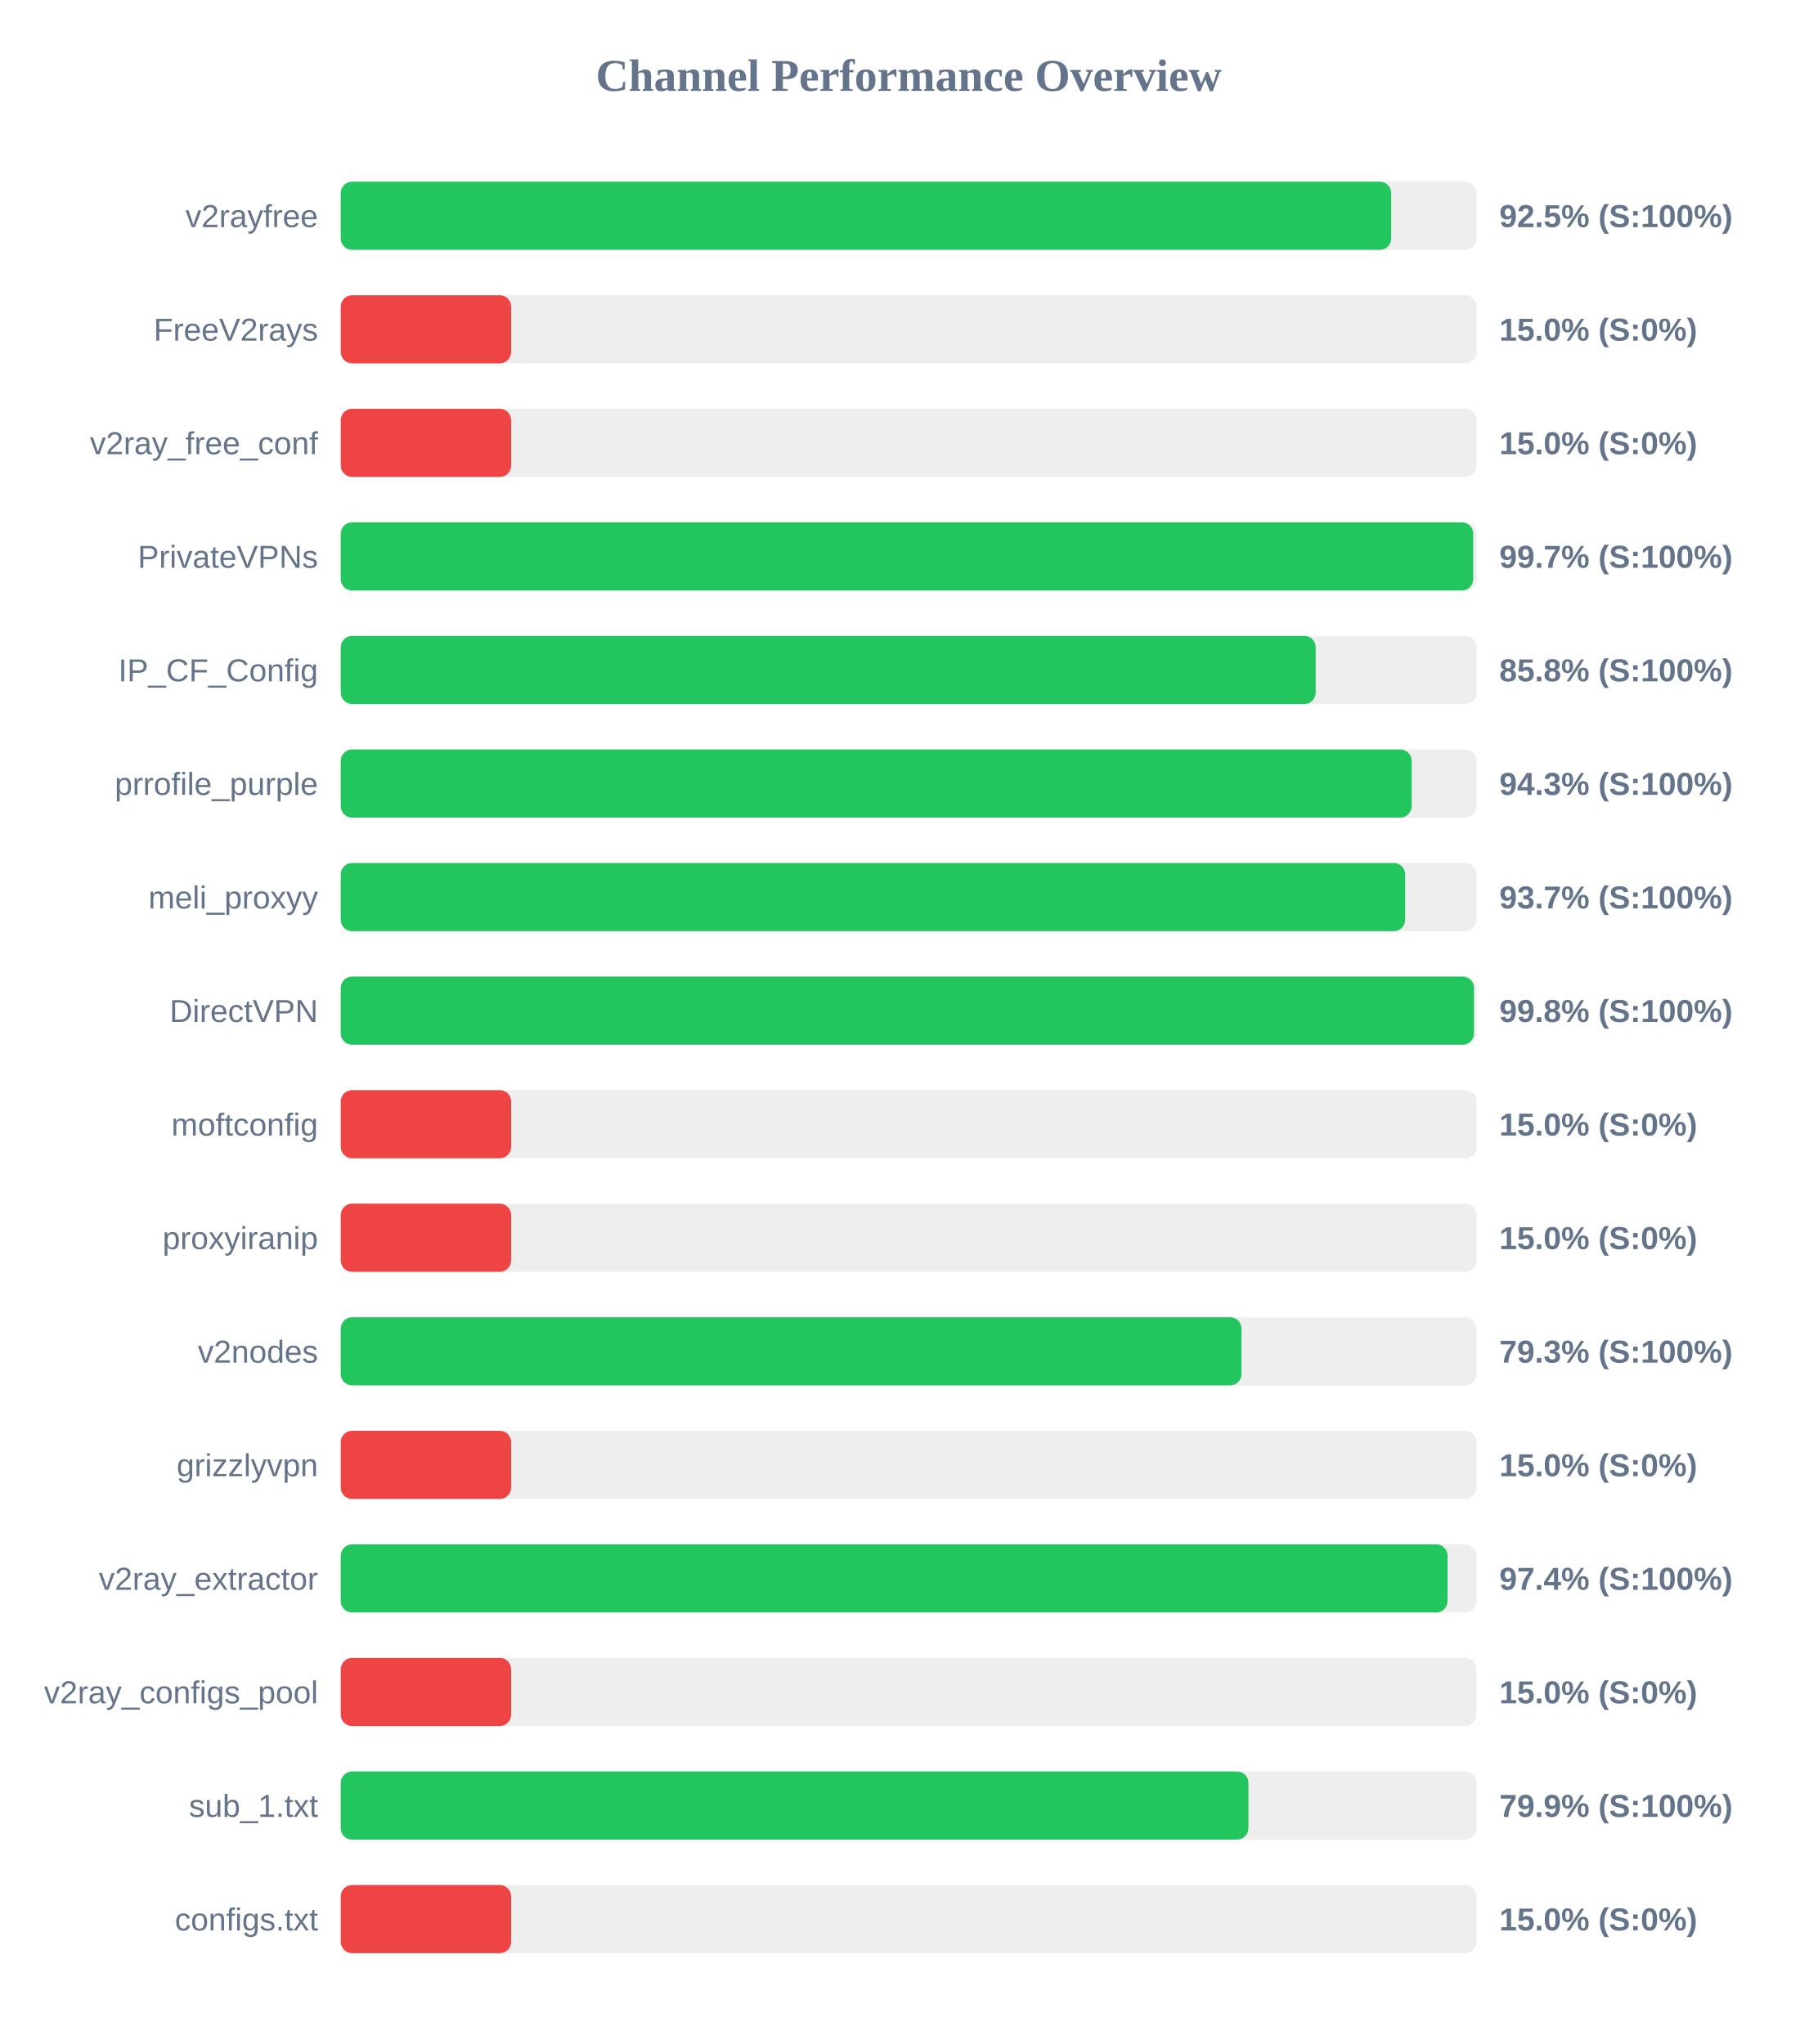
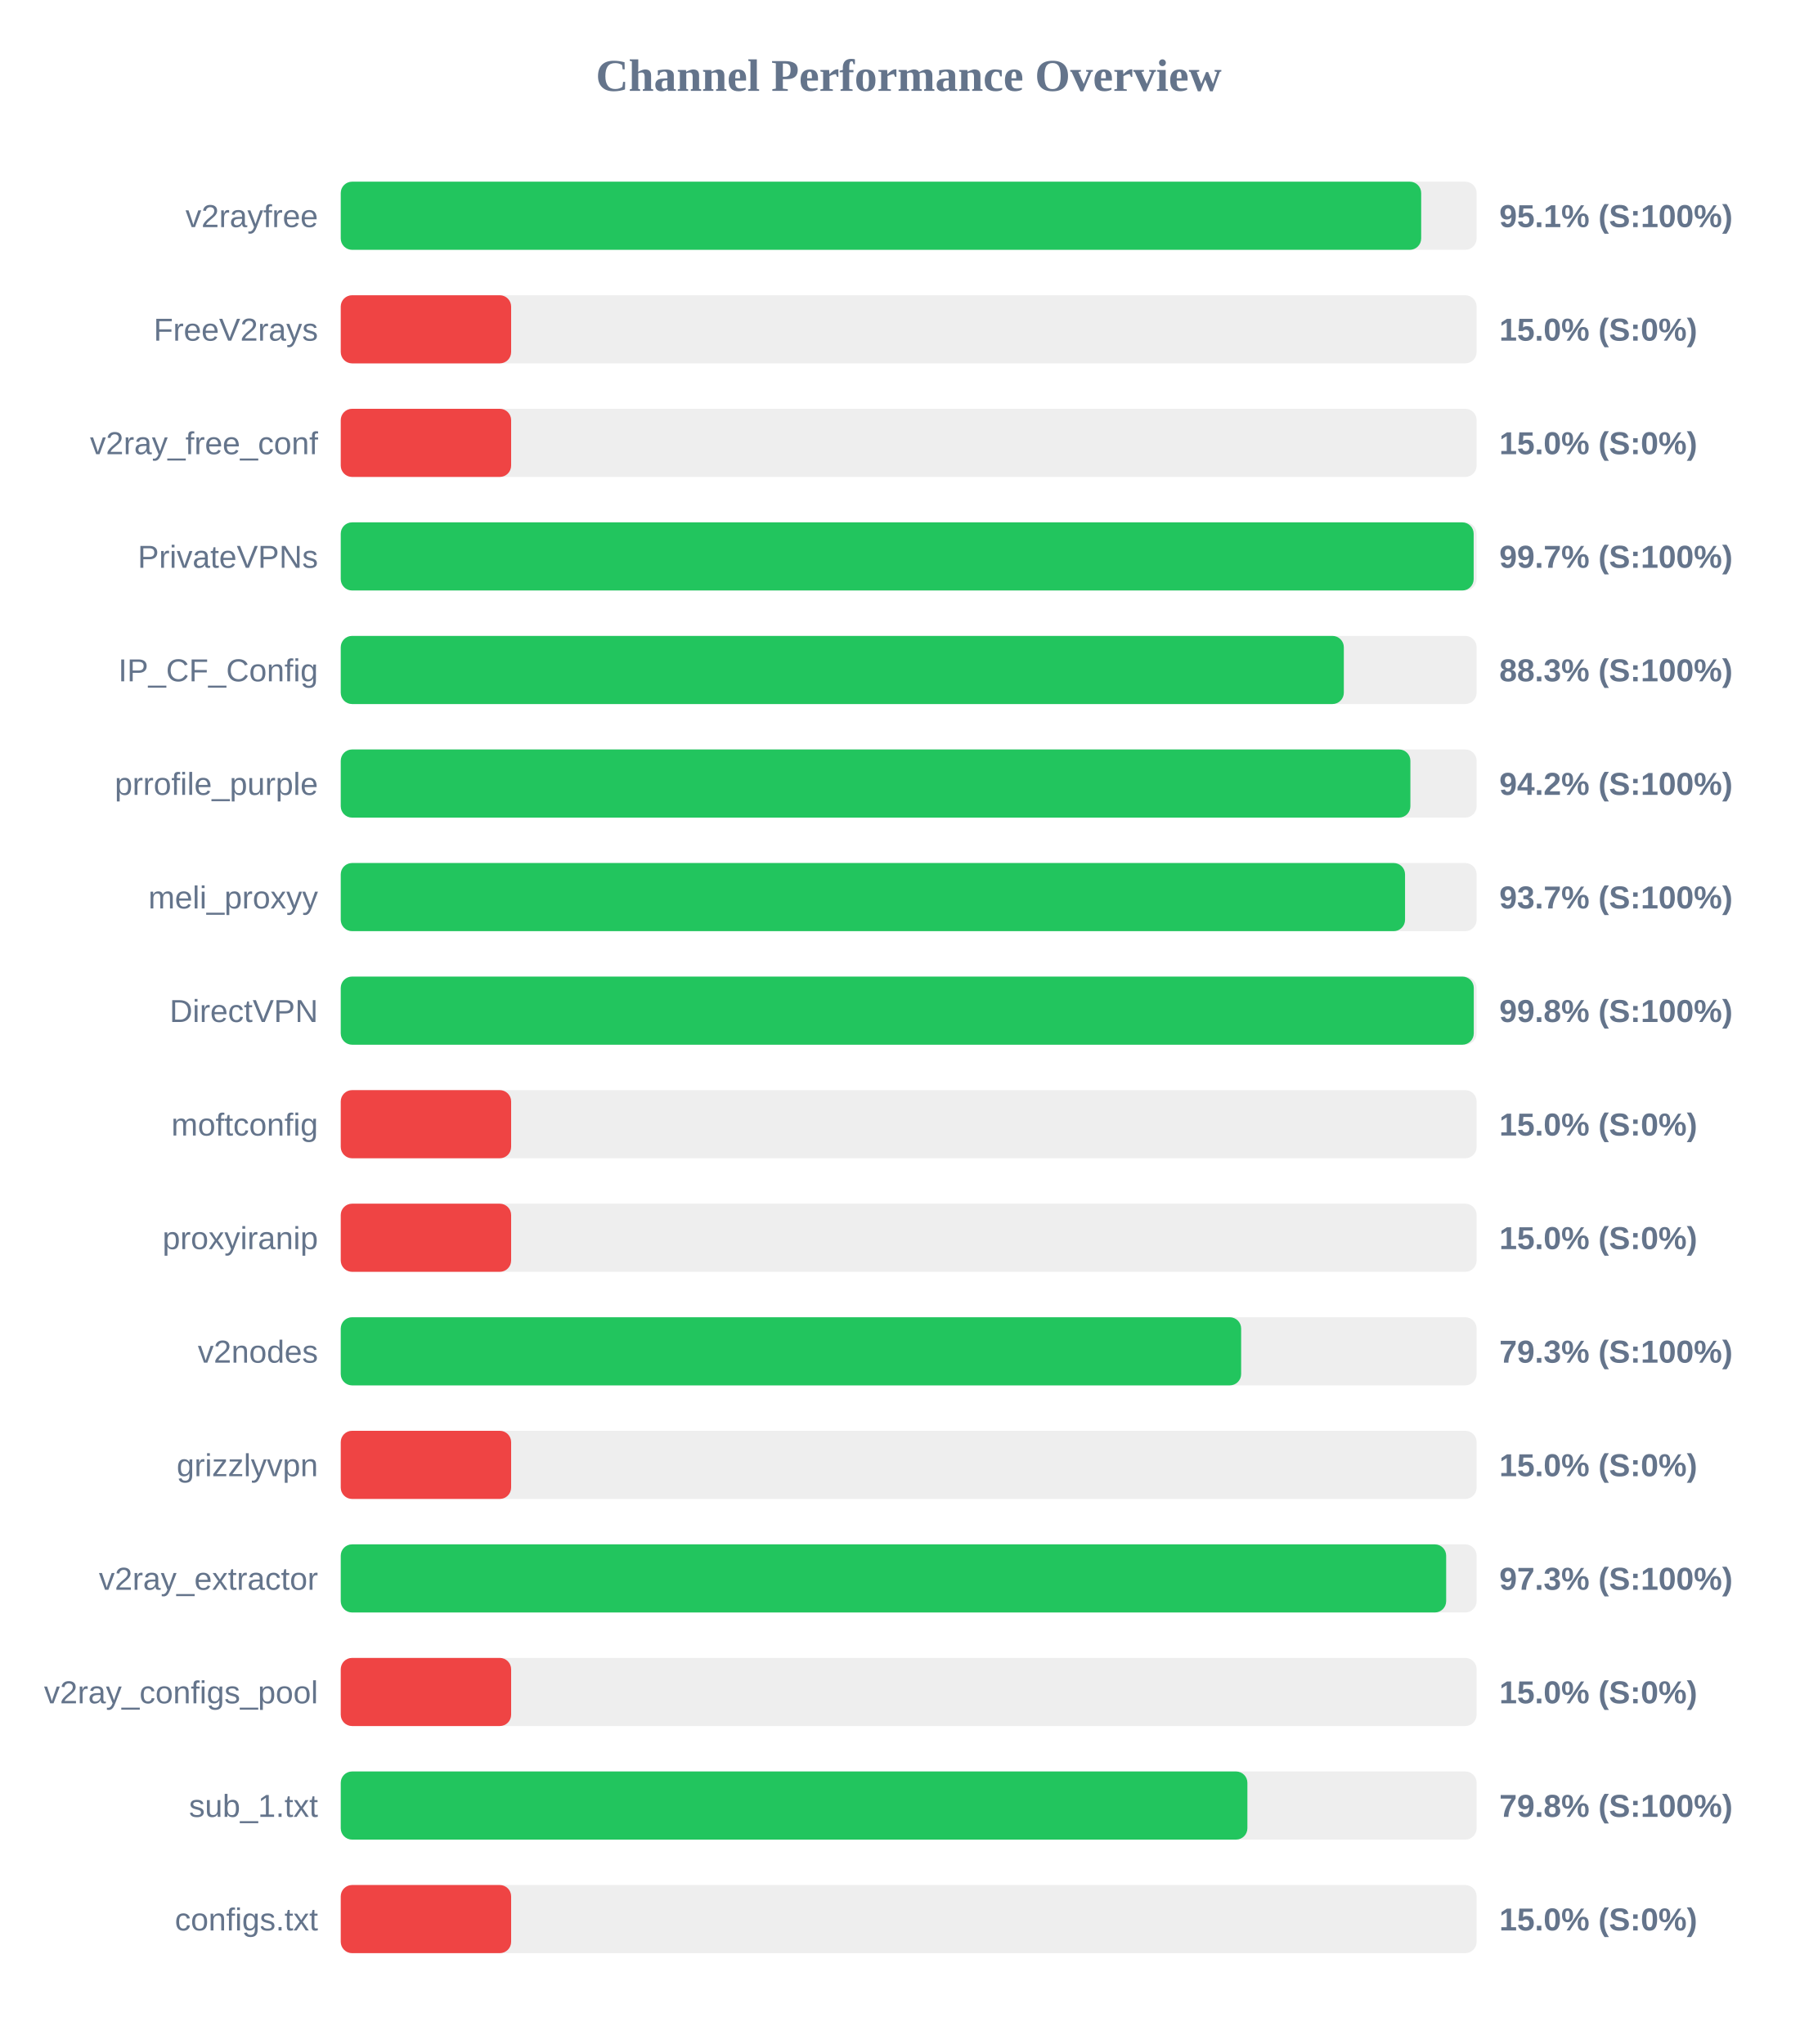
<svg xmlns="http://www.w3.org/2000/svg" width="800" height="900" version="1.1">
  <style>
        .row { font: 14px Arial; fill: #64748b; }
        .score { font: bold 14px Arial; fill: #64748b; }
    </style>
  <text x="400" y="40" text-anchor="middle" font-size="20px" font-weight="bold" fill="#64748b">Channel Performance Overview</text>
  <rect x="150" y="80" width="500" height="30" fill="#eee" rx="5" />
-   <rect x="150" y="80" width="462.4" height="30" fill="#22c55e" rx="5" />
+   <rect x="150" y="80" width="475.6" height="30" fill="#22c55e" rx="5" />
  <text x="140" y="100" text-anchor="end" class="row">v2rayfree</text>
-   <text x="660" y="100" text-anchor="start" class="score">92.5% (S:100%)</text>
+   <text x="660" y="100" text-anchor="start" class="score">95.1% (S:100%)</text>
  <rect x="150" y="130" width="500" height="30" fill="#eee" rx="5" />
  <rect x="150" y="130" width="75.0" height="30" fill="#ef4444" rx="5" />
  <text x="140" y="150" text-anchor="end" class="row">FreeV2rays</text>
  <text x="660" y="150" text-anchor="start" class="score">15.0% (S:0%)</text>
  <rect x="150" y="180" width="500" height="30" fill="#eee" rx="5" />
  <rect x="150" y="180" width="75.0" height="30" fill="#ef4444" rx="5" />
  <text x="140" y="200" text-anchor="end" class="row">v2ray_free_conf</text>
  <text x="660" y="200" text-anchor="start" class="score">15.0% (S:0%)</text>
  <rect x="150" y="230" width="500" height="30" fill="#eee" rx="5" />
-   <rect x="150" y="230" width="498.5" height="30" fill="#22c55e" rx="5" />
+   <rect x="150" y="230" width="498.7" height="30" fill="#22c55e" rx="5" />
  <text x="140" y="250" text-anchor="end" class="row">PrivateVPNs</text>
  <text x="660" y="250" text-anchor="start" class="score">99.7% (S:100%)</text>
  <rect x="150" y="280" width="500" height="30" fill="#eee" rx="5" />
-   <rect x="150" y="280" width="429.15" height="30" fill="#22c55e" rx="5" />
+   <rect x="150" y="280" width="441.55" height="30" fill="#22c55e" rx="5" />
  <text x="140" y="300" text-anchor="end" class="row">IP_CF_Config</text>
-   <text x="660" y="300" text-anchor="start" class="score">85.8% (S:100%)</text>
+   <text x="660" y="300" text-anchor="start" class="score">88.3% (S:100%)</text>
  <rect x="150" y="330" width="500" height="30" fill="#eee" rx="5" />
-   <rect x="150" y="330" width="471.4" height="30" fill="#22c55e" rx="5" />
+   <rect x="150" y="330" width="470.85" height="30" fill="#22c55e" rx="5" />
  <text x="140" y="350" text-anchor="end" class="row">prrofile_purple</text>
-   <text x="660" y="350" text-anchor="start" class="score">94.3% (S:100%)</text>
+   <text x="660" y="350" text-anchor="start" class="score">94.2% (S:100%)</text>
  <rect x="150" y="380" width="500" height="30" fill="#eee" rx="5" />
-   <rect x="150" y="380" width="468.55" height="30" fill="#22c55e" rx="5" />
+   <rect x="150" y="380" width="468.5" height="30" fill="#22c55e" rx="5" />
  <text x="140" y="400" text-anchor="end" class="row">meli_proxyy</text>
  <text x="660" y="400" text-anchor="start" class="score">93.7% (S:100%)</text>
  <rect x="150" y="430" width="500" height="30" fill="#eee" rx="5" />
-   <rect x="150" y="430" width="498.85" height="30" fill="#22c55e" rx="5" />
+   <rect x="150" y="430" width="498.75" height="30" fill="#22c55e" rx="5" />
  <text x="140" y="450" text-anchor="end" class="row">DirectVPN</text>
  <text x="660" y="450" text-anchor="start" class="score">99.8% (S:100%)</text>
  <rect x="150" y="480" width="500" height="30" fill="#eee" rx="5" />
  <rect x="150" y="480" width="75.0" height="30" fill="#ef4444" rx="5" />
  <text x="140" y="500" text-anchor="end" class="row">moftconfig</text>
  <text x="660" y="500" text-anchor="start" class="score">15.0% (S:0%)</text>
  <rect x="150" y="530" width="500" height="30" fill="#eee" rx="5" />
  <rect x="150" y="530" width="75.0" height="30" fill="#ef4444" rx="5" />
  <text x="140" y="550" text-anchor="end" class="row">proxyiranip</text>
  <text x="660" y="550" text-anchor="start" class="score">15.0% (S:0%)</text>
  <rect x="150" y="580" width="500" height="30" fill="#eee" rx="5" />
-   <rect x="150" y="580" width="396.5" height="30" fill="#22c55e" rx="5" />
+   <rect x="150" y="580" width="396.35" height="30" fill="#22c55e" rx="5" />
  <text x="140" y="600" text-anchor="end" class="row">v2nodes</text>
  <text x="660" y="600" text-anchor="start" class="score">79.3% (S:100%)</text>
  <rect x="150" y="630" width="500" height="30" fill="#eee" rx="5" />
  <rect x="150" y="630" width="75.0" height="30" fill="#ef4444" rx="5" />
  <text x="140" y="650" text-anchor="end" class="row">grizzlyvpn</text>
  <text x="660" y="650" text-anchor="start" class="score">15.0% (S:0%)</text>
  <rect x="150" y="680" width="500" height="30" fill="#eee" rx="5" />
-   <rect x="150" y="680" width="487.2" height="30" fill="#22c55e" rx="5" />
+   <rect x="150" y="680" width="486.6" height="30" fill="#22c55e" rx="5" />
  <text x="140" y="700" text-anchor="end" class="row">v2ray_extractor</text>
-   <text x="660" y="700" text-anchor="start" class="score">97.4% (S:100%)</text>
+   <text x="660" y="700" text-anchor="start" class="score">97.3% (S:100%)</text>
  <rect x="150" y="730" width="500" height="30" fill="#eee" rx="5" />
  <rect x="150" y="730" width="75.0" height="30" fill="#ef4444" rx="5" />
  <text x="140" y="750" text-anchor="end" class="row">v2ray_configs_pool</text>
  <text x="660" y="750" text-anchor="start" class="score">15.0% (S:0%)</text>
  <rect x="150" y="780" width="500" height="30" fill="#eee" rx="5" />
-   <rect x="150" y="780" width="399.55" height="30" fill="#22c55e" rx="5" />
+   <rect x="150" y="780" width="399.1" height="30" fill="#22c55e" rx="5" />
  <text x="140" y="800" text-anchor="end" class="row">sub_1.txt</text>
-   <text x="660" y="800" text-anchor="start" class="score">79.9% (S:100%)</text>
+   <text x="660" y="800" text-anchor="start" class="score">79.8% (S:100%)</text>
  <rect x="150" y="830" width="500" height="30" fill="#eee" rx="5" />
  <rect x="150" y="830" width="75.0" height="30" fill="#ef4444" rx="5" />
  <text x="140" y="850" text-anchor="end" class="row">configs.txt</text>
  <text x="660" y="850" text-anchor="start" class="score">15.0% (S:0%)</text>
</svg>
